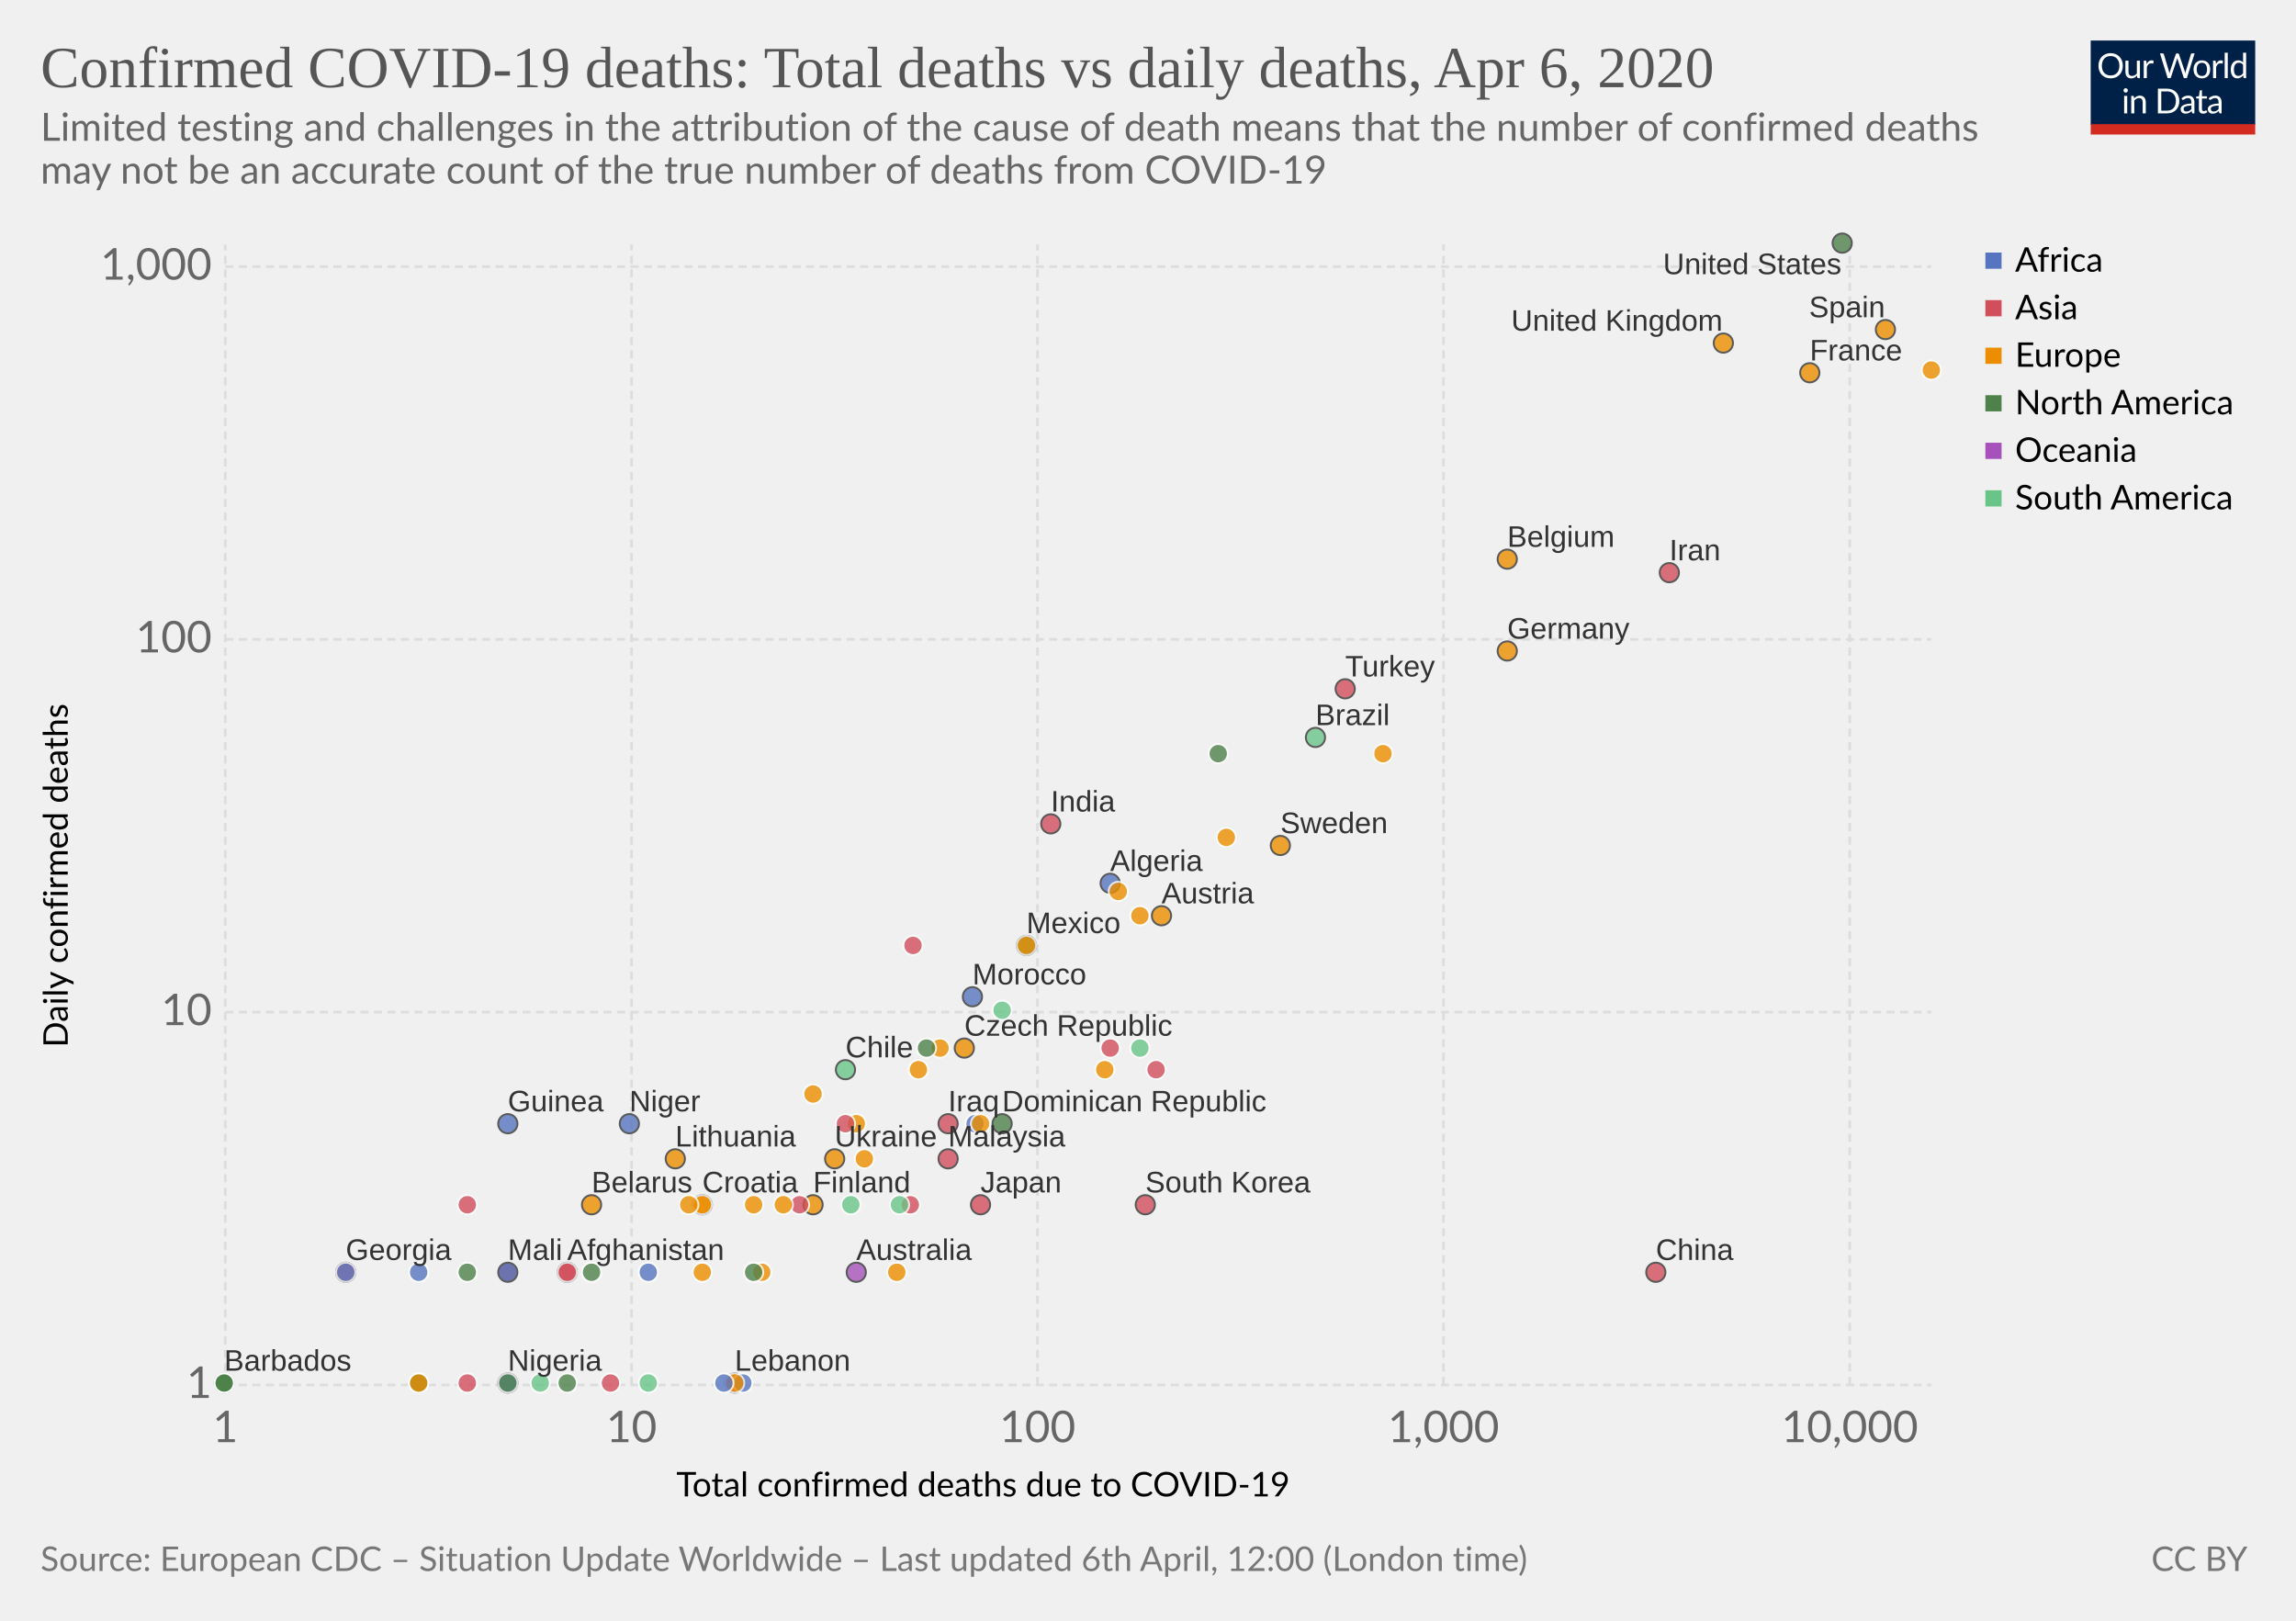
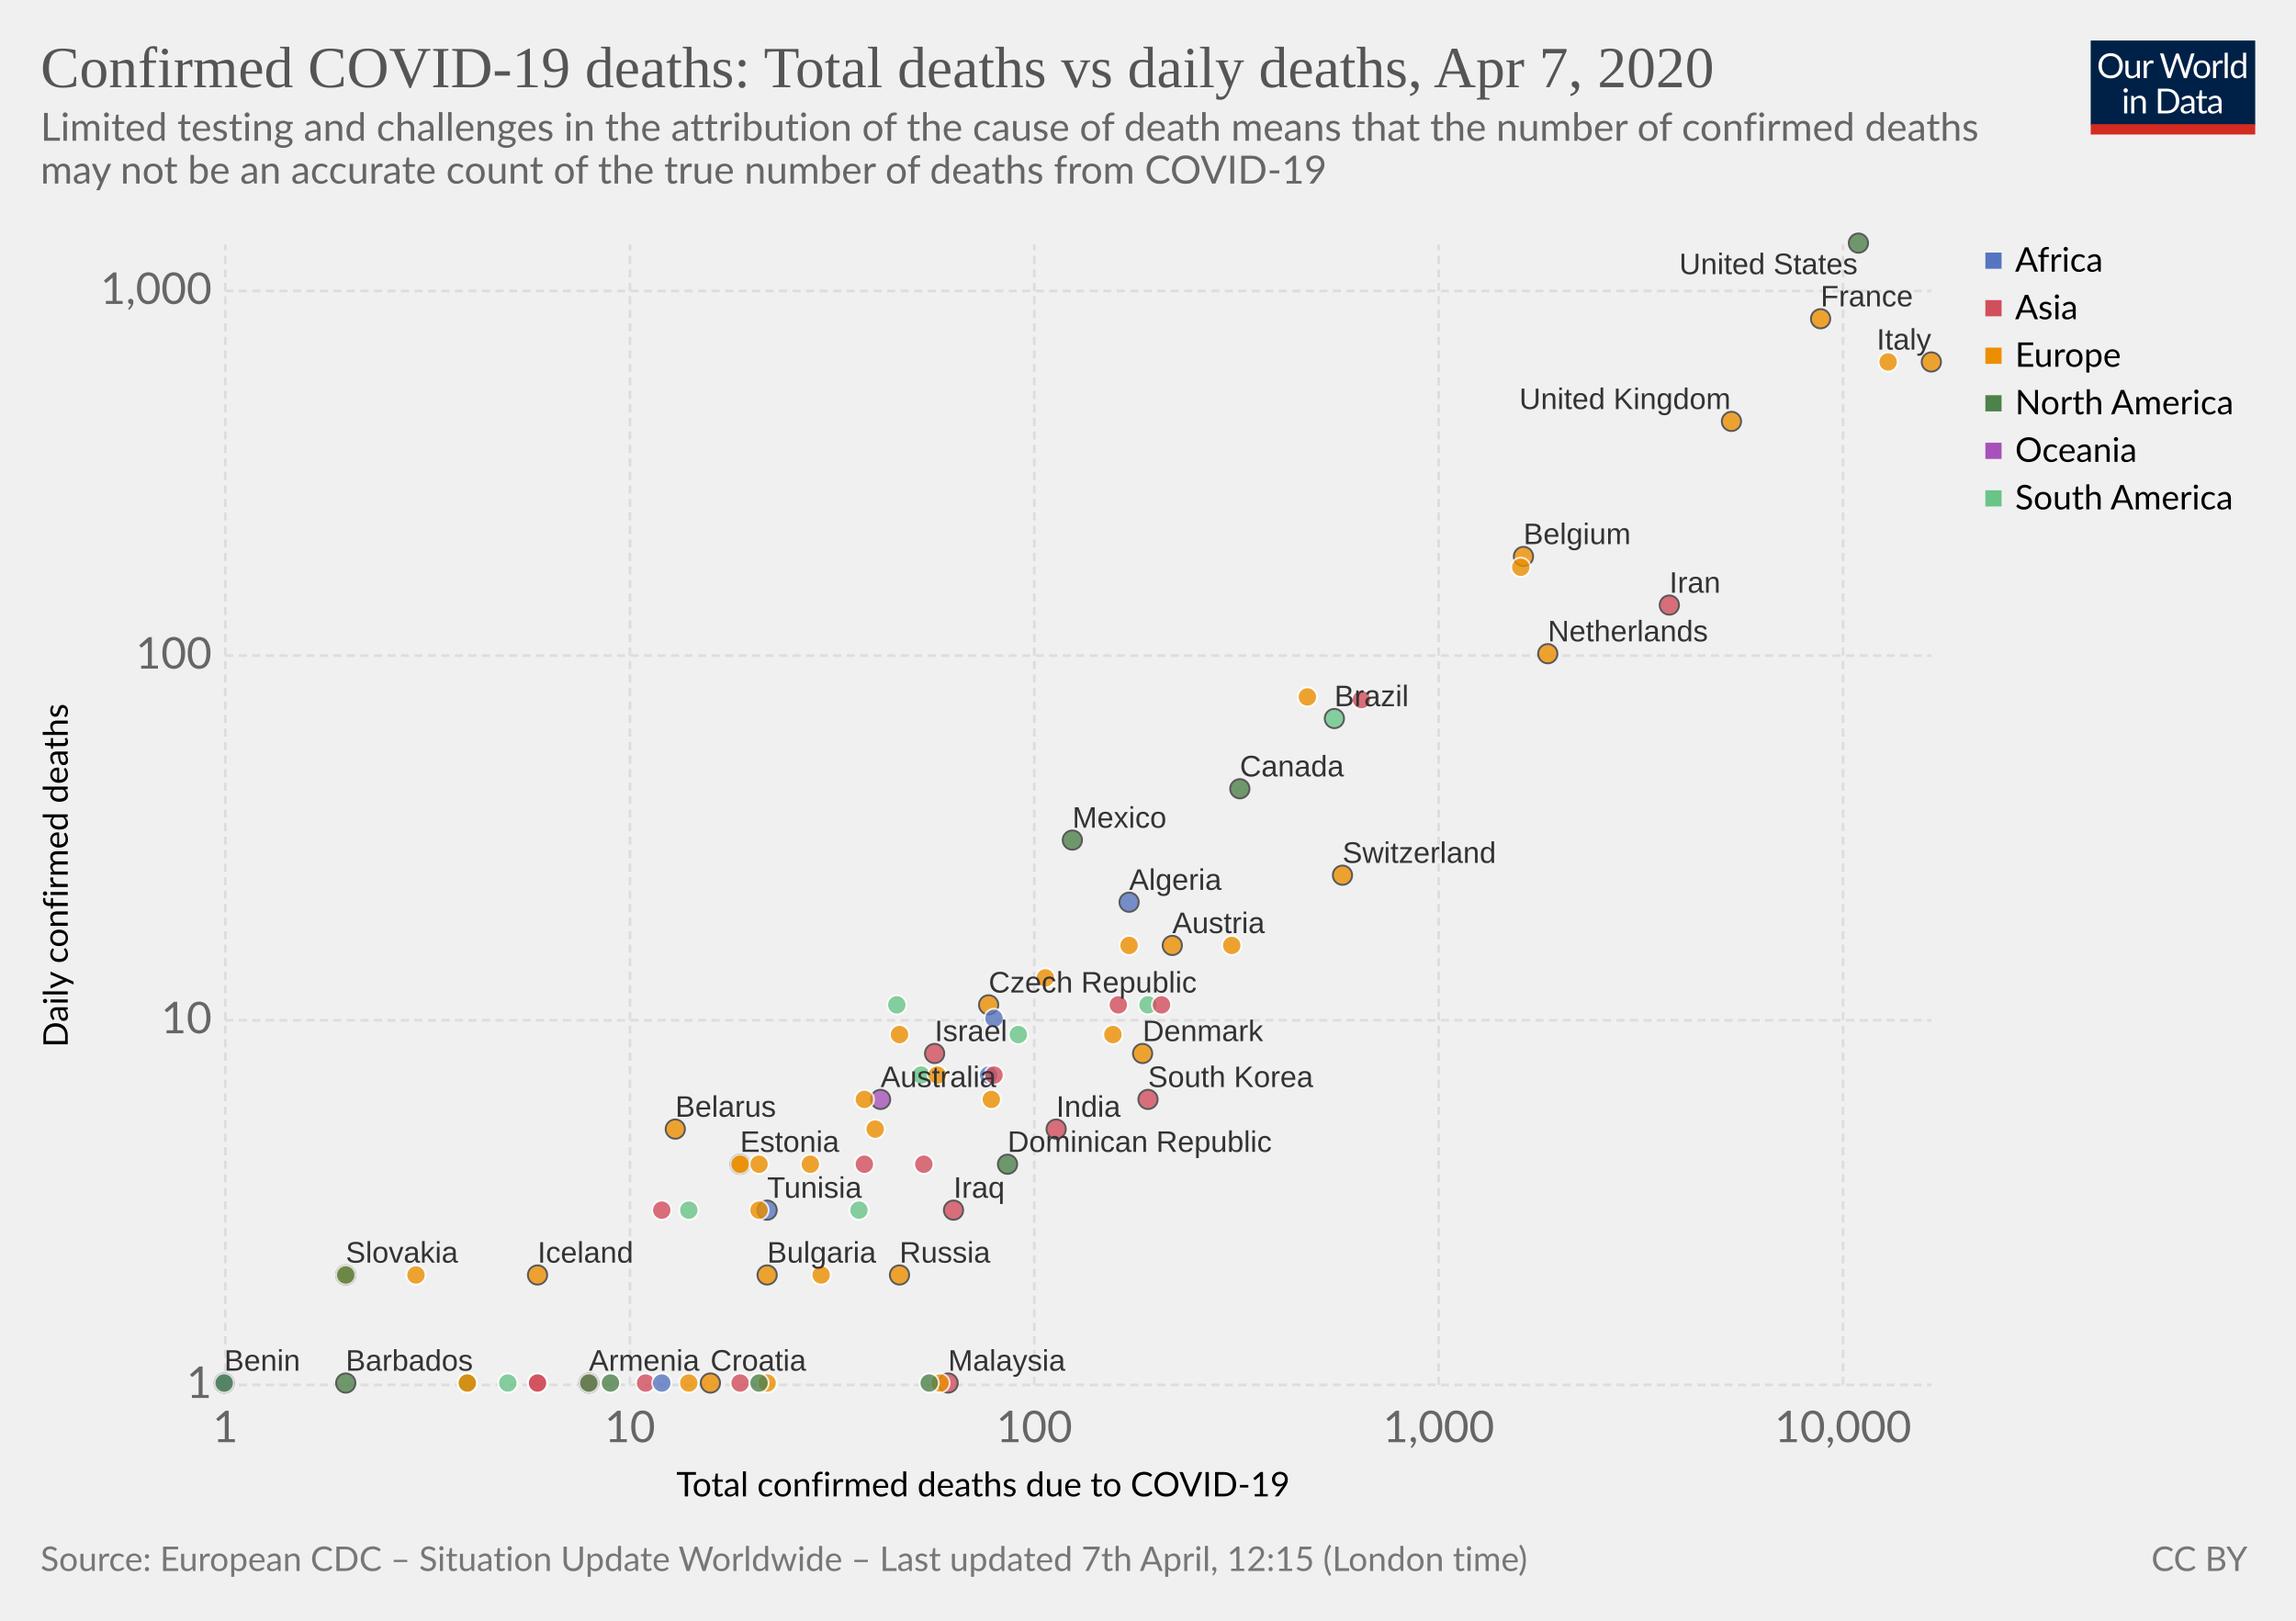
<svg xmlns="http://www.w3.org/2000/svg" version="1.1" style="background-color:#fff;-webkit-font-smoothing:antialiased" width="850" height="600" font-family="Lato,'Helvetica Neue',Helvetica,Arial,sans-serif" font-size="18" text-rendering="optimizeLegibility">
  <g class="HeaderView">
    <g transform="matrix(.29 0 0 .29 774 15)">
      <svg width="210" height="120" viewBox="0 0 210 120" fill="none">
        <g clip-path="url(#clip0)">
          <path d="M0 0h210v107.89H0V0z" fill="#002147" />
          <path d="M40.98 32.25c0 2.36-.38 4.53-1.12 6.51a14.26 14.26 0 01-8.1 8.4c-1.9.78-4.02 1.17-6.34 1.17-2.31 0-4.42-.39-6.33-1.17a14.31 14.31 0 01-8.08-8.4 18.29 18.29 0 01-1.12-6.51c0-2.36.38-4.53 1.12-6.5.75-1.97 1.8-3.67 3.17-5.1 1.37-1.43 3-2.55 4.9-3.34 1.92-.8 4.03-1.19 6.34-1.19 2.32 0 4.43.4 6.34 1.19 1.92.8 3.56 1.9 4.93 3.34a14.87 14.87 0 013.17 5.1 18.1 18.1 0 011.12 6.5zm-4.38 0c0-1.94-.26-3.68-.8-5.22a10.91 10.91 0 00-2.24-3.89 9.68 9.68 0 00-3.52-2.46 11.95 11.95 0 00-4.62-.86c-1.68 0-3.21.28-4.6.86a9.88 9.88 0 00-3.54 2.46 10.91 10.91 0 00-2.24 3.9c-.53 1.53-.8 3.27-.8 5.2 0 1.94.27 3.68.8 5.22a11.17 11.17 0 002.24 3.9 10.01 10.01 0 003.55 2.44c1.38.56 2.9.83 4.6.83 1.7 0 3.24-.27 4.61-.83a9.8 9.8 0 003.52-2.44 11.17 11.17 0 002.25-3.9c.53-1.54.8-3.28.8-5.21zm26.22-6.54V48H60.5c-.56 0-.9-.27-1.05-.81l-.31-2.4a12.45 12.45 0 01-3.26 2.6c-1.2.64-2.58.96-4.13.96-1.22 0-2.3-.2-3.24-.6a6.52 6.52 0 01-2.33-1.7 7.37 7.37 0 01-1.43-2.67c-.3-1.04-.46-2.2-.46-3.45V25.7h3.91v14.22c0 1.68.38 2.99 1.15 3.91.77.93 1.96 1.39 3.54 1.39 1.16 0 2.24-.27 3.23-.82a10.42 10.42 0 002.8-2.28V25.7h3.91zm8.61 4.47a9.94 9.94 0 012.6-3.56 5.64 5.64 0 013.76-1.3c.47 0 .92.05 1.34.15.44.1.83.27 1.17.49L80 28.88c-.09.37-.3.55-.66.55-.2 0-.5-.04-.9-.13a6.21 6.21 0 00-3.24.18c-.54.2-1.03.5-1.47.92-.42.4-.81.9-1.17 1.5-.33.58-.64 1.26-.92 2.02V48h-3.94V25.71h2.25c.42 0 .72.08.88.25.16.16.27.44.33.83l.26 3.39zm61.16-13.7L122.75 48h-3.82l-7.99-24.05a21.95 21.95 0 01-.42-1.58 38.36 38.36 0 01-.44 1.58L102.05 48h-3.83L88.4 16.47h3.54c.38 0 .7.1.95.29.26.2.43.43.5.73l6.52 21.9c.1.4.2.83.28 1.28.1.46.2.94.29 1.46l.3-1.46c.12-.47.25-.9.38-1.27l7.41-21.91c.1-.25.26-.48.51-.69.27-.22.58-.33.95-.33h1.23c.38 0 .69.1.92.29.24.2.41.43.53.73l7.4 21.9a28.4 28.4 0 01.68 2.62 29.52 29.52 0 01.52-2.61l6.54-21.91c.07-.27.23-.5.48-.7.27-.21.58-.32.95-.32h3.32zm9.35 8.88c1.63 0 3.1.27 4.4.82a9.43 9.43 0 015.46 5.94c.5 1.4.74 2.98.74 4.73 0 1.76-.25 3.34-.74 4.75a9.43 9.43 0 01-5.46 5.92c-1.3.52-2.77.79-4.4.79-1.64 0-3.12-.27-4.44-.8a9.42 9.42 0 01-3.35-2.3c-.92-1-1.63-2.2-2.13-3.61-.49-1.41-.73-3-.73-4.75s.24-3.33.73-4.73c.5-1.43 1.2-2.64 2.13-3.63.93-1 2.04-1.77 3.35-2.31 1.32-.55 2.8-.82 4.44-.82zm0 19.89c2.2 0 3.84-.73 4.93-2.2 1.08-1.48 1.63-3.54 1.63-6.18 0-2.66-.55-4.72-1.63-6.2-1.09-1.49-2.73-2.23-4.93-2.23-1.12 0-2.09.2-2.93.57-.82.39-1.5.94-2.06 1.65-.55.72-.96 1.61-1.24 2.67-.26 1.04-.4 2.22-.4 3.54 0 2.64.55 4.7 1.64 6.18 1.1 1.47 2.76 2.2 4.99 2.2zm17.97-15.07a9.94 9.94 0 012.6-3.56 5.64 5.64 0 013.76-1.3c.47 0 .91.05 1.34.15.44.1.83.27 1.16.49l-.28 2.92c-.09.37-.31.55-.66.55-.2 0-.5-.04-.9-.13a6.2 6.2 0 00-3.24.18c-.54.2-1.03.5-1.47.92-.43.4-.82.9-1.17 1.5a13.1 13.1 0 00-.92 2.02V48h-3.94V25.71h2.24c.43 0 .72.08.88.25.17.16.28.44.33.83l.27 3.39zm15.04-14.59V48h-3.92V15.6h3.92zm19.55 15.43a6.22 6.22 0 00-2.38-2.05 6.7 6.7 0 00-2.86-.6c-2.07 0-3.66.75-4.77 2.23-1.12 1.48-1.68 3.6-1.68 6.33 0 1.46.13 2.7.38 3.74a7.29 7.29 0 001.1 2.56 4.35 4.35 0 001.78 1.45c.7.3 1.5.46 2.4.46 1.29 0 2.41-.3 3.36-.88a9.6 9.6 0 002.67-2.49V31.02zm3.91-15.43V48h-2.33c-.56 0-.9-.27-1.06-.81l-.35-2.71a12.13 12.13 0 01-3.25 2.77 8.28 8.28 0 01-4.23 1.06 7.31 7.31 0 01-6.14-2.9c-.73-.96-1.3-2.15-1.69-3.57a18.35 18.35 0 01.07-9.48 11.29 11.29 0 011.89-3.7 8.7 8.7 0 017.06-3.34 7.96 7.96 0 016.12 2.62V15.59h3.91zM46.61 70.71V93H42.7V70.71h3.91zm.84-7c0 .39-.08.75-.24 1.09-.15.32-.35.61-.62.88-.25.25-.55.44-.9.59a2.67 2.67 0 01-2.16 0 2.9 2.9 0 01-1.45-1.47 2.67 2.67 0 010-2.16c.15-.35.35-.65.6-.9.25-.27.53-.47.85-.62a2.67 2.67 0 012.16 0c.35.15.65.35.9.62.27.25.47.55.62.9.16.34.24.7.24 1.08zm7.97 10.24c.49-.54 1-1.04 1.54-1.48a9.85 9.85 0 013.66-1.84 8.96 8.96 0 015.43.35c.94.4 1.72.97 2.33 1.71.63.74 1.11 1.62 1.43 2.67.32 1.04.49 2.19.49 3.45V93h-3.94V78.81c0-1.69-.4-3-1.17-3.92-.76-.93-1.93-1.4-3.5-1.4-1.15 0-2.24.27-3.25.83-1 .56-1.92 1.31-2.77 2.27V93h-3.94V70.71h2.35c.56 0 .9.28 1.04.82l.3 2.42zm57.7 3.3c0 2.36-.37 4.5-1.11 6.44a14.3 14.3 0 01-3.17 4.98c-1.37 1.37-3 2.45-4.93 3.2-1.9.76-4.02 1.13-6.33 1.13H85.8V61.47h11.77c2.31 0 4.42.39 6.33 1.15a13.8 13.8 0 018.1 8.18 17.75 17.75 0 011.12 6.45zm-4.37 0c0-1.94-.26-3.67-.8-5.2a10.94 10.94 0 00-2.23-3.87 9.57 9.57 0 00-3.53-2.42 12.23 12.23 0 00-4.61-.83h-7.5v24.62h7.5c1.7 0 3.24-.28 4.61-.84a9.7 9.7 0 003.53-2.4 10.94 10.94 0 002.24-3.87c.53-1.53.8-3.26.8-5.2zm19.8 5.72c-1.8.06-3.34.2-4.62.44-1.26.22-2.3.51-3.1.88-.8.36-1.37.8-1.74 1.3-.35.5-.53 1.05-.53 1.67 0 .58.1 1.1.3 1.52a3 3 0 00.76 1.05c.34.27.73.46 1.17.6.45.11.94.17 1.45.17a7.28 7.28 0 003.5-.81 11.95 11.95 0 002.82-2.2v-4.62zm-12.65-9.11a12.73 12.73 0 013.98-2.66c1.43-.59 3-.88 4.73-.88 1.25 0 2.36.2 3.33.61a6.81 6.81 0 013.94 4.38c.33 1.04.5 2.19.5 3.43V93h-1.74a1.8 1.8 0 01-.88-.18c-.2-.13-.36-.38-.48-.74l-.44-2.12c-.59.55-1.16 1.03-1.72 1.46a9.48 9.48 0 01-3.74 1.7c-.69.15-1.46.23-2.3.23-.87 0-1.69-.12-2.45-.35a5.34 5.34 0 01-3.34-2.93 6.64 6.64 0 01-.49-2.64c0-.88.25-1.72.73-2.53a6.33 6.33 0 012.35-2.17c1.09-.63 2.5-1.15 4.25-1.54 1.75-.41 3.89-.65 6.42-.7v-1.75c0-1.73-.37-3.03-1.12-3.91-.75-.9-1.84-1.34-3.28-1.34-.97 0-1.78.12-2.44.37-.64.23-1.2.5-1.7.81l-1.23.82c-.33.23-.67.35-1 .35-.27 0-.5-.07-.69-.2a2.1 2.1 0 01-.48-.53l-.7-1.25zm27.67 19.5c-1.76 0-3.12-.5-4.07-1.48-.94-.98-1.41-2.4-1.41-4.25V74h-2.68a.9.9 0 01-.6-.2c-.16-.14-.24-.36-.24-.66v-1.56l3.65-.46.9-6.89c.05-.22.14-.4.29-.52a.88.88 0 01.62-.22H142v7.67h6.44V74h-6.44v13.38c0 .94.22 1.63.68 2.09.45.45 1.04.68 1.76.68a3.21 3.21 0 001.85-.53l.55-.35c.16-.12.3-.18.41-.18.2 0 .4.13.55.38l1.15 1.87a7.45 7.45 0 01-2.44 1.5c-.96.35-1.94.52-2.95.52zm19.68-10.4c-1.8.07-3.34.21-4.62.45-1.26.22-2.3.51-3.1.88-.8.36-1.37.8-1.74 1.3-.35.5-.53 1.05-.53 1.67 0 .58.1 1.1.3 1.52.18.42.44.77.76 1.05.34.27.73.46 1.17.6.45.11.94.17 1.45.17a7.3 7.3 0 003.5-.81 12.04 12.04 0 002.82-2.2v-4.62zm-12.65-9.1a12.72 12.72 0 013.99-2.66c1.42-.59 3-.88 4.72-.88 1.25 0 2.36.2 3.33.61a6.81 6.81 0 013.94 4.38c.33 1.04.5 2.19.5 3.43V93h-1.74a1.8 1.8 0 01-.88-.18c-.2-.13-.36-.38-.48-.74l-.44-2.12c-.59.55-1.16 1.03-1.72 1.46a9.48 9.48 0 01-3.74 1.7c-.69.15-1.46.23-2.3.23-.87 0-1.69-.12-2.45-.35a5.33 5.33 0 01-3.34-2.93 6.62 6.62 0 01-.49-2.64c0-.88.25-1.72.73-2.53a6.33 6.33 0 012.35-2.17c1.09-.63 2.5-1.15 4.25-1.54 1.74-.41 3.89-.65 6.42-.7v-1.75c0-1.73-.37-3.03-1.12-3.91-.75-.9-1.84-1.34-3.28-1.34-.97 0-1.78.12-2.44.37-.64.23-1.2.5-1.7.81-.46.3-.87.57-1.22.82-.34.23-.68.35-1.02.35-.26 0-.49-.07-.68-.2-.19-.14-.35-.32-.48-.53l-.7-1.25z" fill="#fff" />
          <path fill="#D42B21" d="M0 106.79h210V120H0z" />
        </g>
        <defs>
          <clipPath id="clip0">
            <path fill="#fff" d="M0 0h210v120H0z" />
          </clipPath>
        </defs>
      </svg>
    </g>
    <a href="https://ourworldindata.org/grapher/confirmed-covid-19-deaths-total-vs-daily" target="_blank" font-family="&quot;Playfair Display&quot;,Georgia,&quot;Times New Roman&quot;,serif">
      <text font-size="21.6" x="15" y="32.3" fill="#555">
-         <tspan x="15" y="32.28">Confirmed COVID-19 deaths: Total deaths vs daily deaths, Apr 6, 2020</tspan>
+         <tspan x="15" y="32.28">Confirmed COVID-19 deaths: Total deaths vs daily deaths, Apr 7, 2020</tspan>
      </text>
    </a>
    <text font-size="14.4" x="15" y="52.1" fill="#666">
      <tspan x="15" y="52.12">Limited testing and challenges in the attribution of the cause of death means that the number of confirmed deaths</tspan>
      <tspan x="15" y="67.96">may not be an accurate count of the true number of deaths from COVID-19</tspan>
    </text>
  </g>
  <g>
    <g class="AxisBoxView">
      <g class="HorizontalAxis">
        <text font-size="12.6" x="250.4" y="554">
          <tspan x="250.4" y="553.98">Total confirmed deaths due to COVID-19</tspan>
        </text>
        <text x="83.4" y="533.9" fill="#666" text-anchor="middle" font-size="16.2">1</text>
-         <text x="233.8" y="533.9" fill="#666" text-anchor="middle" font-size="16.2">10</text>
-         <text x="384.1" y="533.9" fill="#666" text-anchor="middle" font-size="16.2">100</text>
-         <text x="534.4" y="533.9" fill="#666" text-anchor="middle" font-size="16.2">1,000</text>
-         <text x="684.8" y="533.9" fill="#666" text-anchor="middle" font-size="16.2">10,000</text>
+         <text x="233.2" y="533.9" fill="#666" text-anchor="middle" font-size="16.2">10</text>
+         <text x="382.9" y="533.9" fill="#666" text-anchor="middle" font-size="16.2">100</text>
+         <text x="532.6" y="533.9" fill="#666" text-anchor="middle" font-size="16.2">1,000</text>
+         <text x="682.3" y="533.9" fill="#666" text-anchor="middle" font-size="16.2">10,000</text>
      </g>
      <g class="VerticalAxis">
        <text font-size="12.6" x="-387.8" y="25.1" transform="rotate(-90)">
          <tspan x="-387.76" y="25.08">Daily confirmed deaths</tspan>
        </text>
        <text x="78.42" y="512.7" fill="#666" dominant-baseline="middle" text-anchor="end" font-size="16.2">1</text>
-         <text x="78.42" y="374.7" fill="#666" dominant-baseline="middle" text-anchor="end" font-size="16.2">10</text>
-         <text x="78.42" y="236.7" fill="#666" dominant-baseline="middle" text-anchor="end" font-size="16.2">100</text>
-         <text x="78.42" y="98.7" fill="#666" dominant-baseline="middle" text-anchor="end" font-size="16.2">1,000</text>
+         <text x="78.42" y="377.7" fill="#666" dominant-baseline="middle" text-anchor="end" font-size="16.2">10</text>
+         <text x="78.42" y="242.7" fill="#666" dominant-baseline="middle" text-anchor="end" font-size="16.2">100</text>
+         <text x="78.42" y="107.7" fill="#666" dominant-baseline="middle" text-anchor="end" font-size="16.2">1,000</text>
      </g>
      <g class="AxisGridLines" stroke="#ddd" stroke-dasharray="3,2">
-         <path d="M83.42 512.7H715M83.42 374.7H715M83.42 236.7H715M83.42 98.7H715" />
+         <path d="M83.42 512.7H715M83.42 377.7H715M83.42 242.7H715M83.42 107.7H715" />
      </g>
      <g class="AxisGridLines" stroke="#ddd" stroke-dasharray="3,2">
-         <path d="M83.4 512.7V90.5M233.8 512.7V90.5M384.1 512.7V90.5M534.4 512.7V90.5M684.8 512.7V90.5" />
+         <path d="M83.4 512.7V90.5M233.2 512.7V90.5M382.9 512.7V90.5M532.6 512.7V90.5M682.3 512.7V90.5" />
      </g>
    </g>
    <g class="PointsWithLabels clickable" clip-path="url(#a)" font-family="Arial, sans-serif">
      <path fill="rgba(255,255,255,0)" d="M83.42 90.5H715v422.2H83.42z" />
      <defs>
        <clipPath id="a">
          <path d="M73.42 80.5H725v442.2H73.42z" />
        </clipPath>
      </defs>
-       <g class="key-Afghanistan_0">
-         <circle cx="210" cy="471" r="3.57" fill="#d14e5b" opacity=".8" stroke="#333" stroke-width=".7" />
-       </g>
      <g class="key-Algeria_0">
-         <circle cx="411" cy="327" r="3.57" fill="#5675c1" opacity=".8" stroke="#333" stroke-width=".7" />
+         <circle cx="418" cy="334" r="3.57" fill="#5675c1" opacity=".8" stroke="#333" stroke-width=".7" />
+       </g>
+       <g class="key-Armenia_0">
+         <circle cx="218" cy="512" r="3.57" fill="#d14e5b" opacity=".8" stroke="#333" stroke-width=".7" />
      </g>
      <g class="key-Australia_0">
-         <circle cx="317" cy="471" r="3.57" fill="#a652ba" opacity=".8" stroke="#333" stroke-width=".7" />
+         <circle cx="326" cy="407" r="3.57" fill="#a652ba" opacity=".8" stroke="#333" stroke-width=".7" />
      </g>
      <g class="key-Austria_0">
-         <circle cx="430" cy="339" r="3.57" fill="#ec8e00" opacity=".8" stroke="#333" stroke-width=".7" />
-       </g>
-       <g class="key-Azerbaijan_0">
-         <circle cx="210" cy="471" r="3.57" fill="#d14e5b" opacity=".8" stroke="#fff" stroke-width=".7" />
+         <circle cx="434" cy="350" r="3.57" fill="#ec8e00" opacity=".8" stroke="#333" stroke-width=".7" />
      </g>
      <g class="key-Belarus_0">
-         <circle cx="219" cy="446" r="3.57" fill="#ec8e00" opacity=".8" stroke="#333" stroke-width=".7" />
+         <circle cx="250" cy="418" r="3.57" fill="#ec8e00" opacity=".8" stroke="#333" stroke-width=".7" />
      </g>
      <g class="key-Belgium_0">
-         <circle cx="558" cy="207" r="3.57" fill="#ec8e00" opacity=".8" stroke="#333" stroke-width=".7" />
+         <circle cx="564" cy="206" r="3.57" fill="#ec8e00" opacity=".8" stroke="#333" stroke-width=".7" />
      </g>
      <g class="key-Brazil_0">
-         <circle cx="487" cy="273" r="3.57" fill="#69c487" opacity=".8" stroke="#333" stroke-width=".7" />
+         <circle cx="494" cy="266" r="3.57" fill="#69c487" opacity=".8" stroke="#333" stroke-width=".7" />
      </g>
      <g class="key-Canada_0">
-         <circle cx="451" cy="279" r="3.57" fill="#4d824b" opacity=".8" stroke="#fff" stroke-width=".7" />
-       </g>
-       <g class="key-China_0">
-         <circle cx="613" cy="471" r="3.57" fill="#d14e5b" opacity=".8" stroke="#333" stroke-width=".7" />
+         <circle cx="459" cy="292" r="3.57" fill="#4d824b" opacity=".8" stroke="#333" stroke-width=".7" />
      </g>
      <g class="key-Croatia_0">
-         <circle cx="260" cy="446" r="3.57" fill="#ec8e00" opacity=".8" stroke="#333" stroke-width=".7" />
+         <circle cx="263" cy="512" r="3.57" fill="#ec8e00" opacity=".8" stroke="#333" stroke-width=".7" />
      </g>
      <g class="key-Czech-Republic_0">
-         <circle cx="357" cy="388" r="3.57" fill="#ec8e00" opacity=".8" stroke="#333" stroke-width=".7" />
+         <circle cx="366" cy="372" r="3.57" fill="#ec8e00" opacity=".8" stroke="#333" stroke-width=".7" />
      </g>
      <g class="key-Denmark_0">
-         <circle cx="422" cy="339" r="3.57" fill="#ec8e00" opacity=".8" stroke="#fff" stroke-width=".7" />
+         <circle cx="423" cy="390" r="3.57" fill="#ec8e00" opacity=".8" stroke="#333" stroke-width=".7" />
      </g>
      <g class="key-Dominican-Republic_0">
-         <circle cx="371" cy="416" r="3.57" fill="#4d824b" opacity=".8" stroke="#333" stroke-width=".7" />
+         <circle cx="373" cy="431" r="3.57" fill="#4d824b" opacity=".8" stroke="#333" stroke-width=".7" />
      </g>
      <g class="key-Ecuador_0">
-         <circle cx="422" cy="388" r="3.57" fill="#69c487" opacity=".8" stroke="#fff" stroke-width=".7" />
+         <circle cx="425" cy="372" r="3.57" fill="#69c487" opacity=".8" stroke="#fff" stroke-width=".7" />
      </g>
      <g class="key-Egypt_0">
-         <circle cx="361" cy="416" r="3.57" fill="#5675c1" opacity=".8" stroke="#fff" stroke-width=".7" />
+         <circle cx="366" cy="398" r="3.57" fill="#5675c1" opacity=".8" stroke="#fff" stroke-width=".7" />
      </g>
      <g class="key-Estonia_0">
-         <circle cx="260" cy="471" r="3.57" fill="#ec8e00" opacity=".8" stroke="#fff" stroke-width=".7" />
-       </g>
-       <g class="key-Finland_0">
-         <circle cx="301" cy="446" r="3.57" fill="#ec8e00" opacity=".8" stroke="#333" stroke-width=".7" />
+         <circle cx="274" cy="431" r="3.57" fill="#ec8e00" opacity=".8" stroke="#333" stroke-width=".7" />
      </g>
      <g class="key-France_0">
-         <circle cx="670" cy="138" r="3.57" fill="#ec8e00" opacity=".8" stroke="#333" stroke-width=".7" />
-       </g>
-       <g class="key-Georgia_0">
-         <circle cx="128" cy="471" r="3.57" fill="#d14e5b" opacity=".8" stroke="#333" stroke-width=".7" />
+         <circle cx="674" cy="118" r="3.57" fill="#ec8e00" opacity=".8" stroke="#333" stroke-width=".7" />
      </g>
      <g class="key-Germany_0">
-         <circle cx="558" cy="241" r="3.57" fill="#ec8e00" opacity=".8" stroke="#333" stroke-width=".7" />
+         <circle cx="563" cy="210" r="3.57" fill="#ec8e00" opacity=".8" stroke="#fff" stroke-width=".7" />
      </g>
      <g class="key-Greece_0">
-         <circle cx="363" cy="416" r="3.57" fill="#ec8e00" opacity=".8" stroke="#fff" stroke-width=".7" />
+         <circle cx="367" cy="407" r="3.57" fill="#ec8e00" opacity=".8" stroke="#fff" stroke-width=".7" />
+       </g>
+       <g class="key-Iceland_0">
+         <circle cx="199" cy="472" r="3.57" fill="#ec8e00" opacity=".8" stroke="#333" stroke-width=".7" />
      </g>
      <g class="key-India_0">
-         <circle cx="389" cy="305" r="3.57" fill="#d14e5b" opacity=".8" stroke="#333" stroke-width=".7" />
+         <circle cx="391" cy="418" r="3.57" fill="#d14e5b" opacity=".8" stroke="#333" stroke-width=".7" />
      </g>
      <g class="key-Indonesia_0">
-         <circle cx="428" cy="396" r="3.57" fill="#d14e5b" opacity=".8" stroke="#fff" stroke-width=".7" />
+         <circle cx="430" cy="372" r="3.57" fill="#d14e5b" opacity=".8" stroke="#fff" stroke-width=".7" />
      </g>
      <g class="key-Iran_0">
-         <circle cx="618" cy="212" r="3.57" fill="#d14e5b" opacity=".8" stroke="#333" stroke-width=".7" />
+         <circle cx="618" cy="224" r="3.57" fill="#d14e5b" opacity=".8" stroke="#333" stroke-width=".7" />
      </g>
      <g class="key-Iraq_0">
-         <circle cx="351" cy="416" r="3.57" fill="#d14e5b" opacity=".8" stroke="#333" stroke-width=".7" />
+         <circle cx="353" cy="448" r="3.57" fill="#d14e5b" opacity=".8" stroke="#333" stroke-width=".7" />
      </g>
      <g class="key-Ireland_0">
-         <circle cx="414" cy="330" r="3.57" fill="#ec8e00" opacity=".8" stroke="#fff" stroke-width=".7" />
+         <circle cx="418" cy="350" r="3.57" fill="#ec8e00" opacity=".8" stroke="#fff" stroke-width=".7" />
      </g>
      <g class="key-Israel_0">
-         <circle cx="337" cy="446" r="3.57" fill="#d14e5b" opacity=".8" stroke="#fff" stroke-width=".7" />
+         <circle cx="346" cy="390" r="3.57" fill="#d14e5b" opacity=".8" stroke="#333" stroke-width=".7" />
      </g>
      <g class="key-Italy_0">
-         <circle cx="715" cy="137" r="3.57" fill="#ec8e00" opacity=".8" stroke="#fff" stroke-width=".7" />
+         <circle cx="715" cy="134" r="3.57" fill="#ec8e00" opacity=".8" stroke="#333" stroke-width=".7" />
      </g>
      <g class="key-Japan_0">
-         <circle cx="363" cy="446" r="3.57" fill="#d14e5b" opacity=".8" stroke="#333" stroke-width=".7" />
+         <circle cx="368" cy="398" r="3.57" fill="#d14e5b" opacity=".8" stroke="#fff" stroke-width=".7" />
      </g>
      <g class="key-Lebanon_0">
-         <circle cx="272" cy="512" r="3.57" fill="#d14e5b" opacity=".8" stroke="#333" stroke-width=".7" />
+         <circle cx="274" cy="512" r="3.57" fill="#d14e5b" opacity=".8" stroke="#fff" stroke-width=".7" />
      </g>
      <g class="key-Lithuania_0">
-         <circle cx="250" cy="429" r="3.57" fill="#ec8e00" opacity=".8" stroke="#333" stroke-width=".7" />
+         <circle cx="255" cy="512" r="3.57" fill="#ec8e00" opacity=".8" stroke="#fff" stroke-width=".7" />
      </g>
      <g class="key-Luxembourg_0">
-         <circle cx="317" cy="416" r="3.57" fill="#ec8e00" opacity=".8" stroke="#fff" stroke-width=".7" />
+         <circle cx="324" cy="418" r="3.57" fill="#ec8e00" opacity=".8" stroke="#fff" stroke-width=".7" />
+       </g>
+       <g class="key-Macedonia_0">
+         <circle cx="281" cy="431" r="3.57" fill="#ec8e00" opacity=".8" stroke="#fff" stroke-width=".7" />
      </g>
      <g class="key-Malaysia_0">
-         <circle cx="351" cy="429" r="3.57" fill="#d14e5b" opacity=".8" stroke="#333" stroke-width=".7" />
+         <circle cx="351" cy="512" r="3.57" fill="#d14e5b" opacity=".8" stroke="#333" stroke-width=".7" />
      </g>
      <g class="key-Mexico_0">
-         <circle cx="380" cy="350" r="3.57" fill="#4d824b" opacity=".8" stroke="#333" stroke-width=".7" />
-       </g>
-       <g class="key-Nigeria_0">
-         <circle cx="188" cy="512" r="3.57" fill="#5675c1" opacity=".8" stroke="#333" stroke-width=".7" />
+         <circle cx="397" cy="311" r="3.57" fill="#4d824b" opacity=".8" stroke="#333" stroke-width=".7" />
+       </g>
+       <g class="key-Netherlands_0">
+         <circle cx="573" cy="242" r="3.57" fill="#ec8e00" opacity=".8" stroke="#333" stroke-width=".7" />
      </g>
      <g class="key-Norway_0">
-         <circle cx="348" cy="388" r="3.57" fill="#ec8e00" opacity=".8" stroke="#fff" stroke-width=".7" />
+         <circle cx="348" cy="512" r="3.57" fill="#ec8e00" opacity=".8" stroke="#fff" stroke-width=".7" />
      </g>
      <g class="key-Pakistan_0">
-         <circle cx="338" cy="350" r="3.57" fill="#d14e5b" opacity=".8" stroke="#fff" stroke-width=".7" />
+         <circle cx="342" cy="431" r="3.57" fill="#d14e5b" opacity=".8" stroke="#fff" stroke-width=".7" />
      </g>
      <g class="key-Philippines_0">
-         <circle cx="411" cy="388" r="3.57" fill="#d14e5b" opacity=".8" stroke="#fff" stroke-width=".7" />
-       </g>
-       <g class="key-Qatar_0">
-         <circle cx="173" cy="512" r="3.57" fill="#d14e5b" opacity=".8" stroke="#fff" stroke-width=".7" />
+         <circle cx="414" cy="372" r="3.57" fill="#d14e5b" opacity=".8" stroke="#fff" stroke-width=".7" />
      </g>
      <g class="key-Romania_0">
-         <circle cx="409" cy="396" r="3.57" fill="#ec8e00" opacity=".8" stroke="#fff" stroke-width=".7" />
+         <circle cx="412" cy="383" r="3.57" fill="#ec8e00" opacity=".8" stroke="#fff" stroke-width=".7" />
      </g>
      <g class="key-Russia_0">
-         <circle cx="332" cy="471" r="3.57" fill="#ec8e00" opacity=".8" stroke="#fff" stroke-width=".7" />
+         <circle cx="333" cy="472" r="3.57" fill="#ec8e00" opacity=".8" stroke="#333" stroke-width=".7" />
      </g>
      <g class="key-South-Korea_0">
-         <circle cx="424" cy="446" r="3.57" fill="#d14e5b" opacity=".8" stroke="#333" stroke-width=".7" />
+         <circle cx="425" cy="407" r="3.57" fill="#d14e5b" opacity=".8" stroke="#333" stroke-width=".7" />
      </g>
      <g class="key-Spain_0">
-         <circle cx="698" cy="122" r="3.57" fill="#ec8e00" opacity=".8" stroke="#333" stroke-width=".7" />
+         <circle cx="699" cy="134" r="3.57" fill="#ec8e00" opacity=".8" stroke="#fff" stroke-width=".7" />
      </g>
      <g class="key-Sweden_0">
-         <circle cx="474" cy="313" r="3.57" fill="#ec8e00" opacity=".8" stroke="#333" stroke-width=".7" />
+         <circle cx="484" cy="258" r="3.57" fill="#ec8e00" opacity=".8" stroke="#fff" stroke-width=".7" />
      </g>
      <g class="key-Switzerland_0">
-         <circle cx="512" cy="279" r="3.57" fill="#ec8e00" opacity=".8" stroke="#fff" stroke-width=".7" />
-       </g>
-       <g class="key-Thailand_0">
-         <circle cx="296" cy="446" r="3.57" fill="#d14e5b" opacity=".8" stroke="#fff" stroke-width=".7" />
+         <circle cx="497" cy="324" r="3.57" fill="#ec8e00" opacity=".8" stroke="#333" stroke-width=".7" />
+       </g>
+       <g class="key-United-Arab-Emirates_0">
+         <circle cx="239" cy="512" r="3.57" fill="#d14e5b" opacity=".8" stroke="#fff" stroke-width=".7" />
      </g>
      <g class="key-United-Kingdom_0">
-         <circle cx="638" cy="127" r="3.57" fill="#ec8e00" opacity=".8" stroke="#333" stroke-width=".7" />
+         <circle cx="641" cy="156" r="3.57" fill="#ec8e00" opacity=".8" stroke="#333" stroke-width=".7" />
      </g>
      <g class="key-United-States_0">
-         <circle cx="682" cy="90" r="3.57" fill="#4d824b" opacity=".8" stroke="#333" stroke-width=".7" />
+         <circle cx="688" cy="90" r="3.57" fill="#4d824b" opacity=".8" stroke="#333" stroke-width=".7" />
      </g>
      <g class="key-Portugal_0">
-         <circle cx="454" cy="310" r="3.57" fill="#ec8e00" opacity=".8" stroke="#fff" stroke-width=".7" />
+         <circle cx="456" cy="350" r="3.57" fill="#ec8e00" opacity=".8" stroke="#fff" stroke-width=".7" />
      </g>
      <g class="key-Saudi-Arabia_0">
-         <circle cx="313" cy="416" r="3.57" fill="#d14e5b" opacity=".8" stroke="#fff" stroke-width=".7" />
-       </g>
-       <g class="key-Sint-Maarten-__0028Dutch-part__0029_0">
-         <circle cx="173" cy="471" r="3.57" fill="#4d824b" opacity=".8" stroke="#fff" stroke-width=".7" />
+         <circle cx="320" cy="431" r="3.57" fill="#d14e5b" opacity=".8" stroke="#fff" stroke-width=".7" />
      </g>
      <g class="key-Tunisia_0">
-         <circle cx="275" cy="512" r="3.57" fill="#5675c1" opacity=".8" stroke="#fff" stroke-width=".7" />
+         <circle cx="284" cy="448" r="3.57" fill="#5675c1" opacity=".8" stroke="#333" stroke-width=".7" />
      </g>
      <g class="key-Andorra_0">
-         <circle cx="272" cy="512" r="3.57" fill="#ec8e00" opacity=".8" stroke="#fff" stroke-width=".7" />
+         <circle cx="281" cy="448" r="3.57" fill="#ec8e00" opacity=".8" stroke="#fff" stroke-width=".7" />
+       </g>
+       <g class="key-Jordan_0">
+         <circle cx="199" cy="512" r="3.57" fill="#d14e5b" opacity=".8" stroke="#fff" stroke-width=".7" />
      </g>
      <g class="key-Morocco_0">
-         <circle cx="360" cy="369" r="3.57" fill="#5675c1" opacity=".8" stroke="#333" stroke-width=".7" />
+         <circle cx="368" cy="377" r="3.57" fill="#5675c1" opacity=".8" stroke="#fff" stroke-width=".7" />
      </g>
      <g class="key-Argentina_0">
-         <circle cx="333" cy="446" r="3.57" fill="#69c487" opacity=".8" stroke="#fff" stroke-width=".7" />
+         <circle cx="341" cy="398" r="3.57" fill="#69c487" opacity=".8" stroke="#fff" stroke-width=".7" />
      </g>
      <g class="key-Chile_0">
-         <circle cx="313" cy="396" r="3.57" fill="#69c487" opacity=".8" stroke="#333" stroke-width=".7" />
+         <circle cx="318" cy="448" r="3.57" fill="#69c487" opacity=".8" stroke="#fff" stroke-width=".7" />
      </g>
      <g class="key-Poland_0">
-         <circle cx="380" cy="350" r="3.57" fill="#ec8e00" opacity=".8" stroke="#fff" stroke-width=".7" />
+         <circle cx="387" cy="362" r="3.57" fill="#ec8e00" opacity=".8" stroke="#fff" stroke-width=".7" />
      </g>
      <g class="key-Ukraine_0">
-         <circle cx="309" cy="429" r="3.57" fill="#ec8e00" opacity=".8" stroke="#333" stroke-width=".7" />
+         <circle cx="320" cy="407" r="3.57" fill="#ec8e00" opacity=".8" stroke="#fff" stroke-width=".7" />
      </g>
      <g class="key-Slovenia_0">
-         <circle cx="301" cy="405" r="3.57" fill="#ec8e00" opacity=".8" stroke="#fff" stroke-width=".7" />
+         <circle cx="304" cy="472" r="3.57" fill="#ec8e00" opacity=".8" stroke="#fff" stroke-width=".7" />
      </g>
      <g class="key-Hungary_0">
-         <circle cx="320" cy="429" r="3.57" fill="#ec8e00" opacity=".8" stroke="#fff" stroke-width=".7" />
+         <circle cx="333" cy="383" r="3.57" fill="#ec8e00" opacity=".8" stroke="#fff" stroke-width=".7" />
      </g>
      <g class="key-Bosnia-and-Herzegovina_0">
-         <circle cx="290" cy="446" r="3.57" fill="#ec8e00" opacity=".8" stroke="#fff" stroke-width=".7" />
+         <circle cx="300" cy="431" r="3.57" fill="#ec8e00" opacity=".8" stroke="#fff" stroke-width=".7" />
      </g>
      <g class="key-South-Africa_0">
-         <circle cx="240" cy="471" r="3.57" fill="#5675c1" opacity=".8" stroke="#fff" stroke-width=".7" />
+         <circle cx="245" cy="512" r="3.57" fill="#5675c1" opacity=".8" stroke="#fff" stroke-width=".7" />
      </g>
      <g class="key-Peru_0">
-         <circle cx="371" cy="374" r="3.57" fill="#69c487" opacity=".8" stroke="#fff" stroke-width=".7" />
+         <circle cx="377" cy="383" r="3.57" fill="#69c487" opacity=".8" stroke="#fff" stroke-width=".7" />
      </g>
      <g class="key-Serbia_0">
-         <circle cx="340" cy="396" r="3.57" fill="#ec8e00" opacity=".8" stroke="#fff" stroke-width=".7" />
+         <circle cx="347" cy="398" r="3.57" fill="#ec8e00" opacity=".8" stroke="#fff" stroke-width=".7" />
+       </g>
+       <g class="key-Slovakia_0">
+         <circle cx="128" cy="472" r="3.57" fill="#ec8e00" opacity=".8" stroke="#333" stroke-width=".7" />
      </g>
      <g class="key-Colombia_0">
-         <circle cx="315" cy="446" r="3.57" fill="#69c487" opacity=".8" stroke="#fff" stroke-width=".7" />
+         <circle cx="332" cy="372" r="3.57" fill="#69c487" opacity=".8" stroke="#fff" stroke-width=".7" />
      </g>
      <g class="key-Bulgaria_0">
-         <circle cx="279" cy="446" r="3.57" fill="#ec8e00" opacity=".8" stroke="#fff" stroke-width=".7" />
+         <circle cx="284" cy="472" r="3.57" fill="#ec8e00" opacity=".8" stroke="#333" stroke-width=".7" />
      </g>
      <g class="key-Moldova_0">
-         <circle cx="260" cy="446" r="3.57" fill="#ec8e00" opacity=".8" stroke="#fff" stroke-width=".7" />
-       </g>
-       <g class="key-Paraguay_0">
-         <circle cx="188" cy="471" r="3.57" fill="#69c487" opacity=".8" stroke="#fff" stroke-width=".7" />
+         <circle cx="274" cy="431" r="3.57" fill="#ec8e00" opacity=".8" stroke="#fff" stroke-width=".7" />
      </g>
      <g class="key-Albania_0">
-         <circle cx="282" cy="471" r="3.57" fill="#ec8e00" opacity=".8" stroke="#fff" stroke-width=".7" />
+         <circle cx="284" cy="512" r="3.57" fill="#ec8e00" opacity=".8" stroke="#fff" stroke-width=".7" />
      </g>
      <g class="key-Bangladesh_0">
-         <circle cx="226" cy="512" r="3.57" fill="#d14e5b" opacity=".8" stroke="#fff" stroke-width=".7" />
-       </g>
-       <g class="key-Cyprus_0">
-         <circle cx="255" cy="446" r="3.57" fill="#ec8e00" opacity=".8" stroke="#fff" stroke-width=".7" />
+         <circle cx="245" cy="448" r="3.57" fill="#d14e5b" opacity=".8" stroke="#fff" stroke-width=".7" />
      </g>
      <g class="key-Panama_0">
-         <circle cx="343" cy="388" r="3.57" fill="#4d824b" opacity=".8" stroke="#fff" stroke-width=".7" />
-       </g>
-       <g class="key-Burkina-Faso_0">
-         <circle cx="268" cy="512" r="3.57" fill="#5675c1" opacity=".8" stroke="#fff" stroke-width=".7" />
+         <circle cx="344" cy="512" r="3.57" fill="#4d824b" opacity=".8" stroke="#fff" stroke-width=".7" />
      </g>
      <g class="key-Bolivia_0">
-         <circle cx="240" cy="512" r="3.57" fill="#69c487" opacity=".8" stroke="#fff" stroke-width=".7" />
-       </g>
-       <g class="key-Cote-d__0027Ivoire_0">
-         <circle cx="155" cy="512" r="3.57" fill="#5675c1" opacity=".8" stroke="#fff" stroke-width=".7" />
+         <circle cx="255" cy="448" r="3.57" fill="#69c487" opacity=".8" stroke="#fff" stroke-width=".7" />
      </g>
      <g class="key-Cuba_0">
-         <circle cx="219" cy="471" r="3.57" fill="#4d824b" opacity=".8" stroke="#fff" stroke-width=".7" />
+         <circle cx="226" cy="512" r="3.57" fill="#4d824b" opacity=".8" stroke="#fff" stroke-width=".7" />
      </g>
      <g class="key-Turkey_0">
-         <circle cx="498" cy="255" r="3.57" fill="#d14e5b" opacity=".8" stroke="#333" stroke-width=".7" />
+         <circle cx="504" cy="259" r="3.57" fill="#d14e5b" opacity=".8" stroke="#fff" stroke-width=".7" />
      </g>
      <g class="key-Trinidad-and-Tobago_0">
-         <circle cx="210" cy="512" r="3.57" fill="#4d824b" opacity=".8" stroke="#fff" stroke-width=".7" />
-       </g>
-       <g class="key-Ethiopia_0">
-         <circle cx="128" cy="471" r="3.57" fill="#5675c1" opacity=".8" stroke="#fff" stroke-width=".7" />
-       </g>
-       <g class="key-Guinea_0">
-         <circle cx="188" cy="416" r="3.57" fill="#5675c1" opacity=".8" stroke="#333" stroke-width=".7" />
-       </g>
-       <g class="key-Uruguay_0">
-         <circle cx="200" cy="512" r="3.57" fill="#69c487" opacity=".8" stroke="#fff" stroke-width=".7" />
-       </g>
-       <g class="key-Guatemala_0">
-         <circle cx="155" cy="512" r="3.57" fill="#4d824b" opacity=".8" stroke="#fff" stroke-width=".7" />
+         <circle cx="218" cy="512" r="3.57" fill="#4d824b" opacity=".8" stroke="#fff" stroke-width=".7" />
+       </g>
+       <g class="key-Guyana_0">
+         <circle cx="188" cy="512" r="3.57" fill="#69c487" opacity=".8" stroke="#fff" stroke-width=".7" />
      </g>
      <g class="key-Kazakhstan_0">
-         <circle cx="188" cy="471" r="3.57" fill="#d14e5b" opacity=".8" stroke="#fff" stroke-width=".7" />
-       </g>
-       <g class="key-Bahamas_0">
-         <circle cx="188" cy="512" r="3.57" fill="#4d824b" opacity=".8" stroke="#fff" stroke-width=".7" />
-       </g>
-       <g class="key-Liberia_0">
-         <circle cx="155" cy="471" r="3.57" fill="#5675c1" opacity=".8" stroke="#fff" stroke-width=".7" />
+         <circle cx="199" cy="512" r="3.57" fill="#d14e5b" opacity=".8" stroke="#fff" stroke-width=".7" />
+       </g>
+       <g class="key-Kosovo_0">
+         <circle cx="154" cy="472" r="3.57" fill="#ec8e00" opacity=".8" stroke="#fff" stroke-width=".7" />
+       </g>
+       <g class="key-Benin_0">
+         <circle cx="83" cy="512" r="3.57" fill="#5675c1" opacity=".8" stroke="#333" stroke-width=".7" />
      </g>
      <g class="key-Barbados_0">
-         <circle cx="83" cy="512" r="3.57" fill="#4d824b" opacity=".8" stroke="#333" stroke-width=".7" />
-       </g>
-       <g class="key-Kyrgyzstan_0">
-         <circle cx="173" cy="446" r="3.57" fill="#d14e5b" opacity=".8" stroke="#fff" stroke-width=".7" />
+         <circle cx="128" cy="512" r="3.57" fill="#4d824b" opacity=".8" stroke="#333" stroke-width=".7" />
+       </g>
+       <g class="key-El-Salvador_0">
+         <circle cx="173" cy="512" r="3.57" fill="#4d824b" opacity=".8" stroke="#fff" stroke-width=".7" />
+       </g>
+       <g class="key-Bermuda_0">
+         <circle cx="128" cy="472" r="3.57" fill="#4d824b" opacity=".8" stroke="#fff" stroke-width=".7" />
      </g>
      <g class="key-Guernsey_0">
-         <circle cx="155" cy="512" r="3.57" fill="#ec8e00" opacity=".8" stroke="#fff" stroke-width=".7" />
-       </g>
-       <g class="key-Niger_0">
-         <circle cx="233" cy="416" r="3.57" fill="#5675c1" opacity=".8" stroke="#333" stroke-width=".7" />
-       </g>
-       <g class="key-Belize_0">
+         <circle cx="173" cy="512" r="3.57" fill="#ec8e00" opacity=".8" stroke="#fff" stroke-width=".7" />
+       </g>
+       <g class="key-Haiti_0">
        <circle cx="83" cy="512" r="3.57" fill="#4d824b" opacity=".8" stroke="#fff" stroke-width=".7" />
      </g>
-       <g class="key-United-States-Virgin-Islands_0">
-         <circle cx="83" cy="512" r="3.57" fill="#4d824b" opacity=".8" stroke="#fff" stroke-width=".7" />
-       </g>
-       <g class="key-Turks-and-Caicos-Islands_0">
-         <circle cx="83" cy="512" r="3.57" fill="#4d824b" opacity=".8" stroke="#fff" stroke-width=".7" />
-       </g>
-       <g class="key-Mali_0">
-         <circle cx="188" cy="471" r="3.57" fill="#5675c1" opacity=".8" stroke="#333" stroke-width=".7" />
-       </g>
      <g class="key-Puerto-Rico_0">
-         <circle cx="279" cy="471" r="3.57" fill="#4d824b" opacity=".8" stroke="#fff" stroke-width=".7" />
+         <circle cx="281" cy="512" r="3.57" fill="#4d824b" opacity=".8" stroke="#fff" stroke-width=".7" />
      </g>
      <g class="backgroundLabels" fill="#333" font-size="11">
-         <text x="210" y="466.43">Afghanistan</text>
-         <text x="411" y="322.43">Algeria</text>
-         <text x="317" y="466.43">Australia</text>
-         <text x="430" y="334.43">Austria</text>
-         <text x="219" y="441.43">Belarus</text>
-         <text x="558" y="202.43">Belgium</text>
-         <text x="487" y="268.43">Brazil</text>
-         <text x="613" y="466.43">China</text>
-         <text x="260" y="441.43">Croatia</text>
-         <text x="357" y="383.43">Czech Republic</text>
-         <text x="371" y="411.43">Dominican Republic</text>
-         <text x="301" y="441.43">Finland</text>
-         <text x="670" y="133.43">France</text>
-         <text x="128" y="466.43">Georgia</text>
-         <text x="558" y="236.43">Germany</text>
-         <text x="389" y="300.43">India</text>
-         <text x="618" y="207.43">Iran</text>
-         <text x="351" y="411.43">Iraq</text>
-         <text x="363" y="441.43">Japan</text>
-         <text x="272" y="507.43">Lebanon</text>
-         <text x="250" y="424.43">Lithuania</text>
-         <text x="351" y="424.43">Malaysia</text>
-         <text x="380" y="345.43">Mexico</text>
-         <text x="188" y="507.43">Nigeria</text>
-         <text x="424" y="441.43">South Korea</text>
-         <text x="669.73" y="117.43">Spain</text>
-         <text x="474" y="308.43">Sweden</text>
-         <text x="559.46" y="122.43">United Kingdom</text>
-         <text x="615.67" y="101.5">United States</text>
-         <text x="360" y="364.43">Morocco</text>
-         <text x="313" y="391.43">Chile</text>
-         <text x="309" y="424.43">Ukraine</text>
-         <text x="498" y="250.43">Turkey</text>
-         <text x="188" y="411.43">Guinea</text>
-         <text x="83" y="507.43">Barbados</text>
-         <text x="233" y="411.43">Niger</text>
-         <text x="188" y="466.43">Mali</text>
+         <text x="418" y="329.43">Algeria</text>
+         <text x="218" y="507.43">Armenia</text>
+         <text x="326" y="402.43">Australia</text>
+         <text x="434" y="345.43">Austria</text>
+         <text x="250" y="413.43">Belarus</text>
+         <text x="564" y="201.43">Belgium</text>
+         <text x="494" y="261.43">Brazil</text>
+         <text x="459" y="287.43">Canada</text>
+         <text x="263" y="507.43">Croatia</text>
+         <text x="366" y="367.43">Czech Republic</text>
+         <text x="423" y="385.43">Denmark</text>
+         <text x="373" y="426.43">Dominican Republic</text>
+         <text x="274" y="426.43">Estonia</text>
+         <text x="674" y="113.43">France</text>
+         <text x="199" y="467.43">Iceland</text>
+         <text x="391" y="413.43">India</text>
+         <text x="618" y="219.43">Iran</text>
+         <text x="353" y="443.43">Iraq</text>
+         <text x="346" y="385.43">Israel</text>
+         <text x="694.76" y="129.43">Italy</text>
+         <text x="351" y="507.43">Malaysia</text>
+         <text x="397" y="306.43">Mexico</text>
+         <text x="573" y="237.43">Netherlands</text>
+         <text x="333" y="467.43">Russia</text>
+         <text x="425" y="402.43">South Korea</text>
+         <text x="497" y="319.43">Switzerland</text>
+         <text x="562.46" y="151.43">United Kingdom</text>
+         <text x="621.67" y="101.5">United States</text>
+         <text x="284" y="443.43">Tunisia</text>
+         <text x="128" y="467.43">Slovakia</text>
+         <text x="284" y="467.43">Bulgaria</text>
+         <text x="83" y="507.43">Benin</text>
+         <text x="128" y="507.43">Barbados</text>
      </g>
    </g>
    <g class="ScatterColorLegend clickable" cursor="pointer">
      <g class="legendMark">,<path fill="#5675c1" d="M735 93.5h6v6h-6z" />,<text font-size="12.6" x="746" y="100.6">
          <tspan x="746" y="100.58">Africa</tspan>
        </text>
      </g>
      <g class="legendMark">,<path fill="#d14e5b" d="M735 111.1h6v6h-6z" />,<text font-size="12.6" x="746" y="118.2">
          <tspan x="746" y="118.18">Asia</tspan>
        </text>
      </g>
      <g class="legendMark">,<path fill="#ec8e00" d="M735 128.7h6v6h-6z" />,<text font-size="12.6" x="746" y="135.8">
          <tspan x="746" y="135.78">Europe</tspan>
        </text>
      </g>
      <g class="legendMark">,<path fill="#4d824b" d="M735 146.3h6v6h-6z" />,<text font-size="12.6" x="746" y="153.4">
          <tspan x="746" y="153.38">North America</tspan>
        </text>
      </g>
      <g class="legendMark">,<path fill="#a652ba" d="M735 163.9h6v6h-6z" />,<text font-size="12.6" x="746" y="171">
          <tspan x="746" y="170.98">Oceania</tspan>
        </text>
      </g>
      <g class="legendMark">,<path fill="#69c487" d="M735 181.5h6v6h-6z" />,<text font-size="12.6" x="746" y="188.6">
          <tspan x="746" y="188.58">South America</tspan>
        </text>
      </g>
    </g>
  </g>
  <g class="SourcesFooter" fill="#777">
    <g class="clickable" fill="#777">
      <text font-size="12.6" x="15" y="581.6">
-         <tspan x="15" y="581.58">Source: European CDC – Situation Update Worldwide – Last updated 6th April, 12:00 (London time)</tspan>
+         <tspan x="15" y="581.58">Source: European CDC – Situation Update Worldwide – Last updated 7th April, 12:15 (London time)</tspan>
      </text>
    </g>
    <text font-size="12.6" x="796.4" y="581.6">
      <tspan x="796.44" y="581.58">
        <a class="cclogo" href="http://creativecommons.org/licenses/by/4.0/deed.en_US" target="_blank" fill="#777">CC BY</a>
      </tspan>
    </text>
  </g>
</svg>
